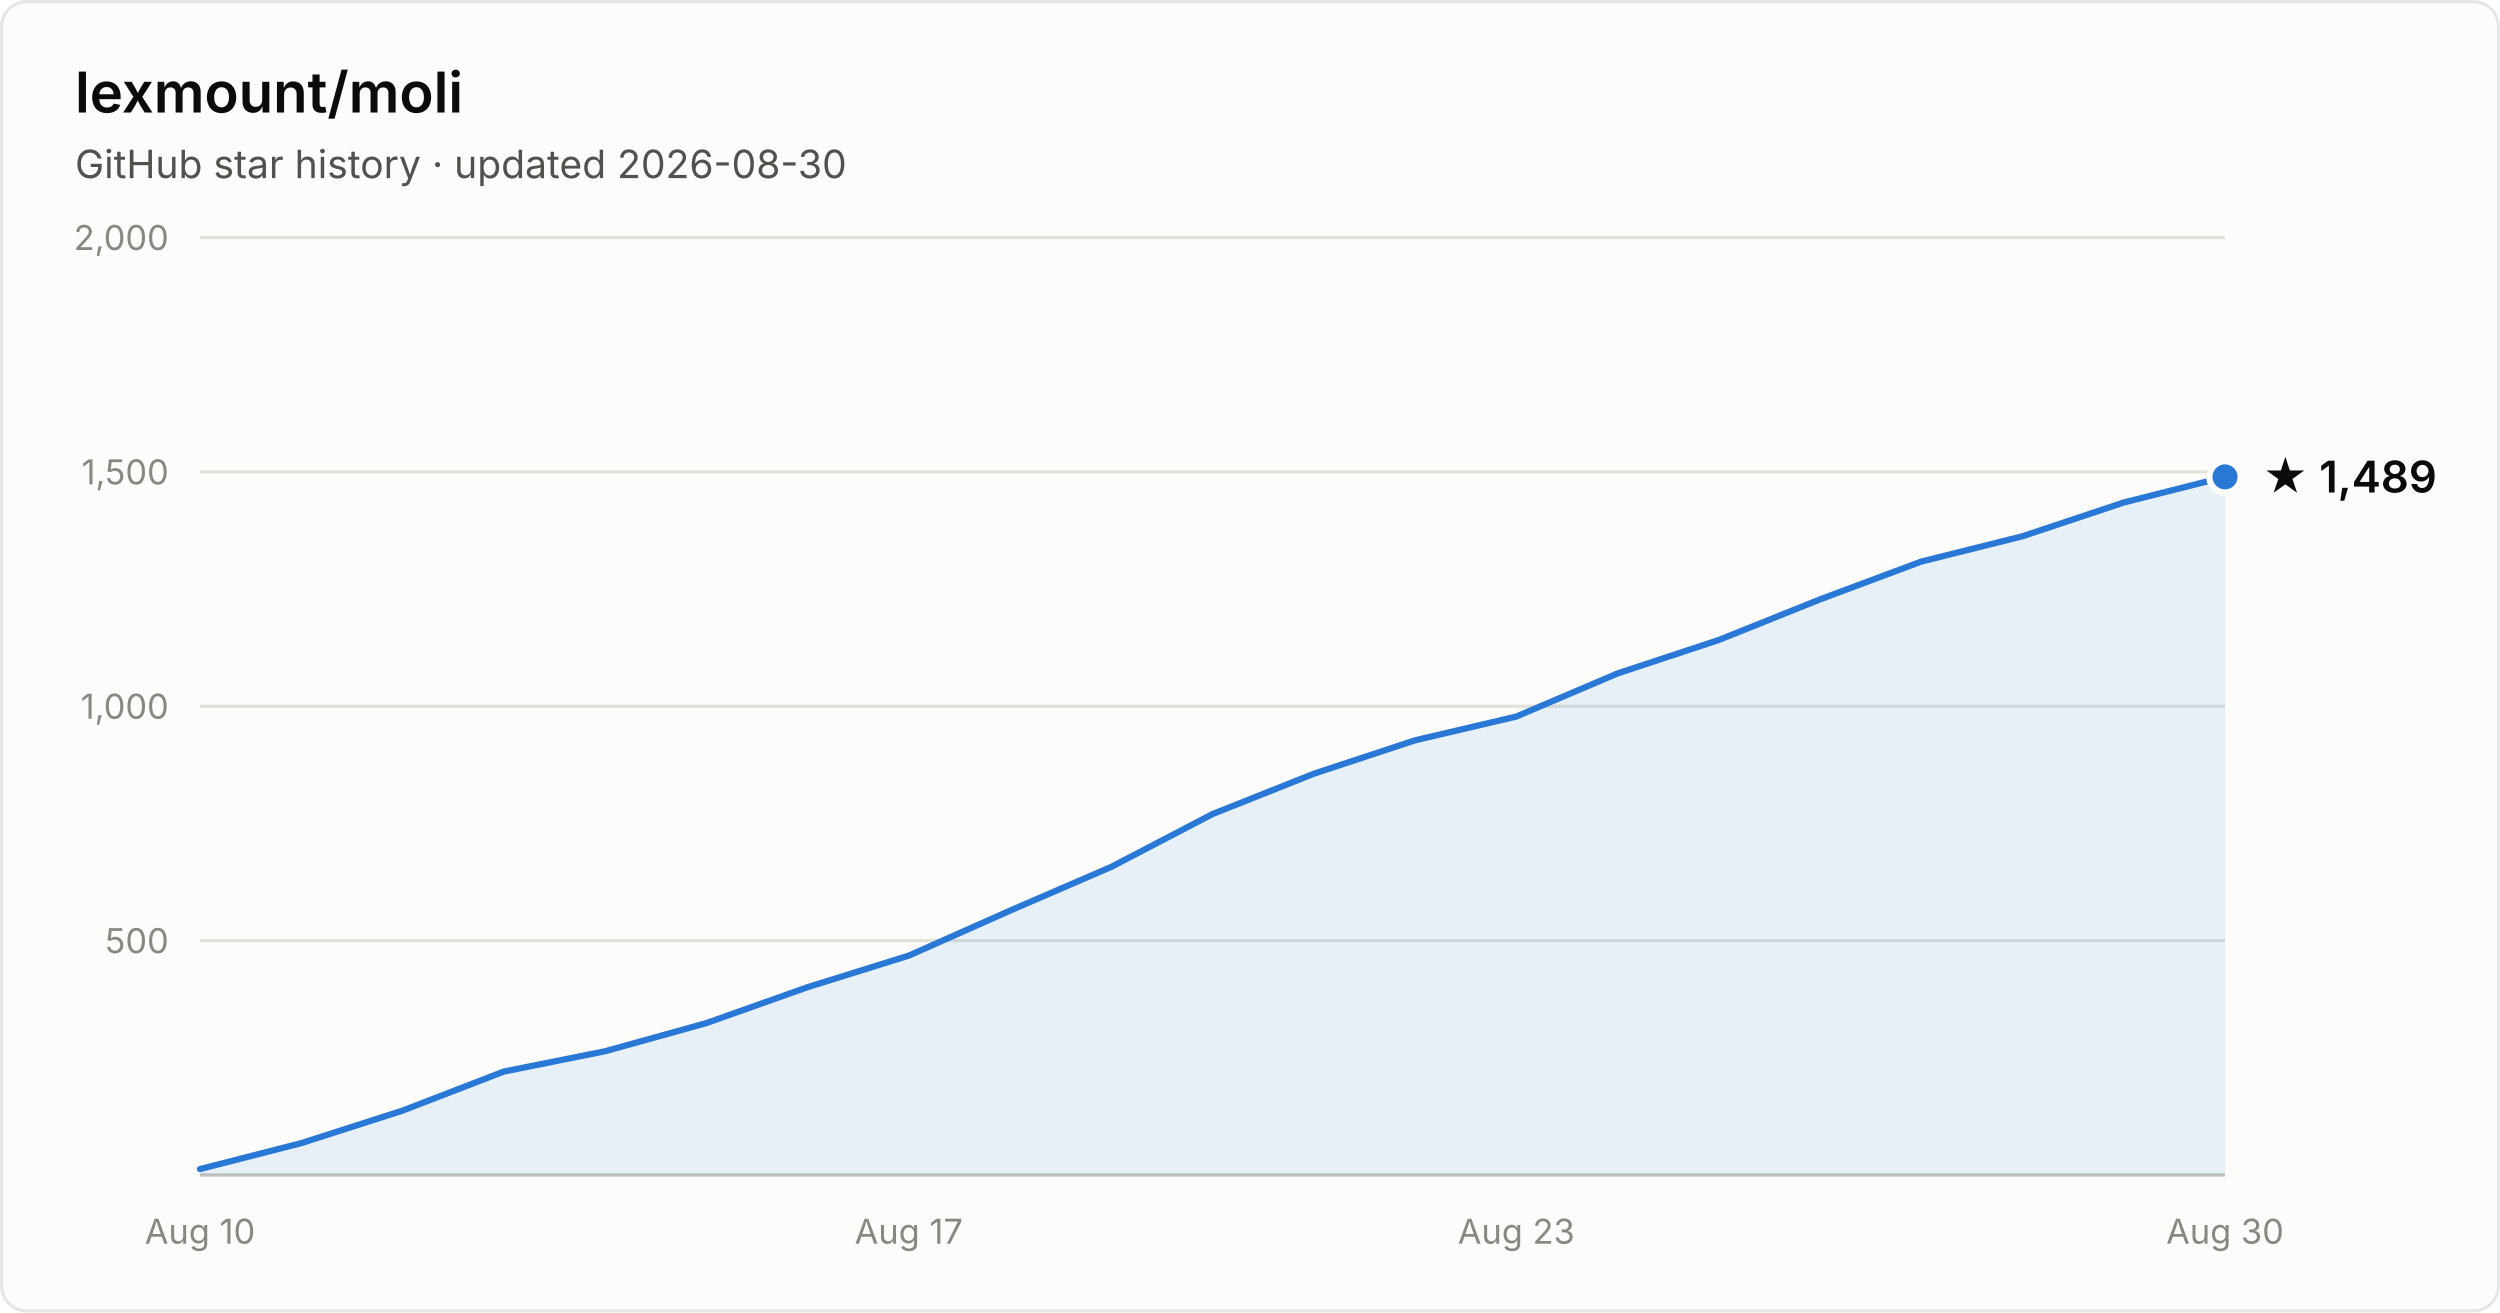
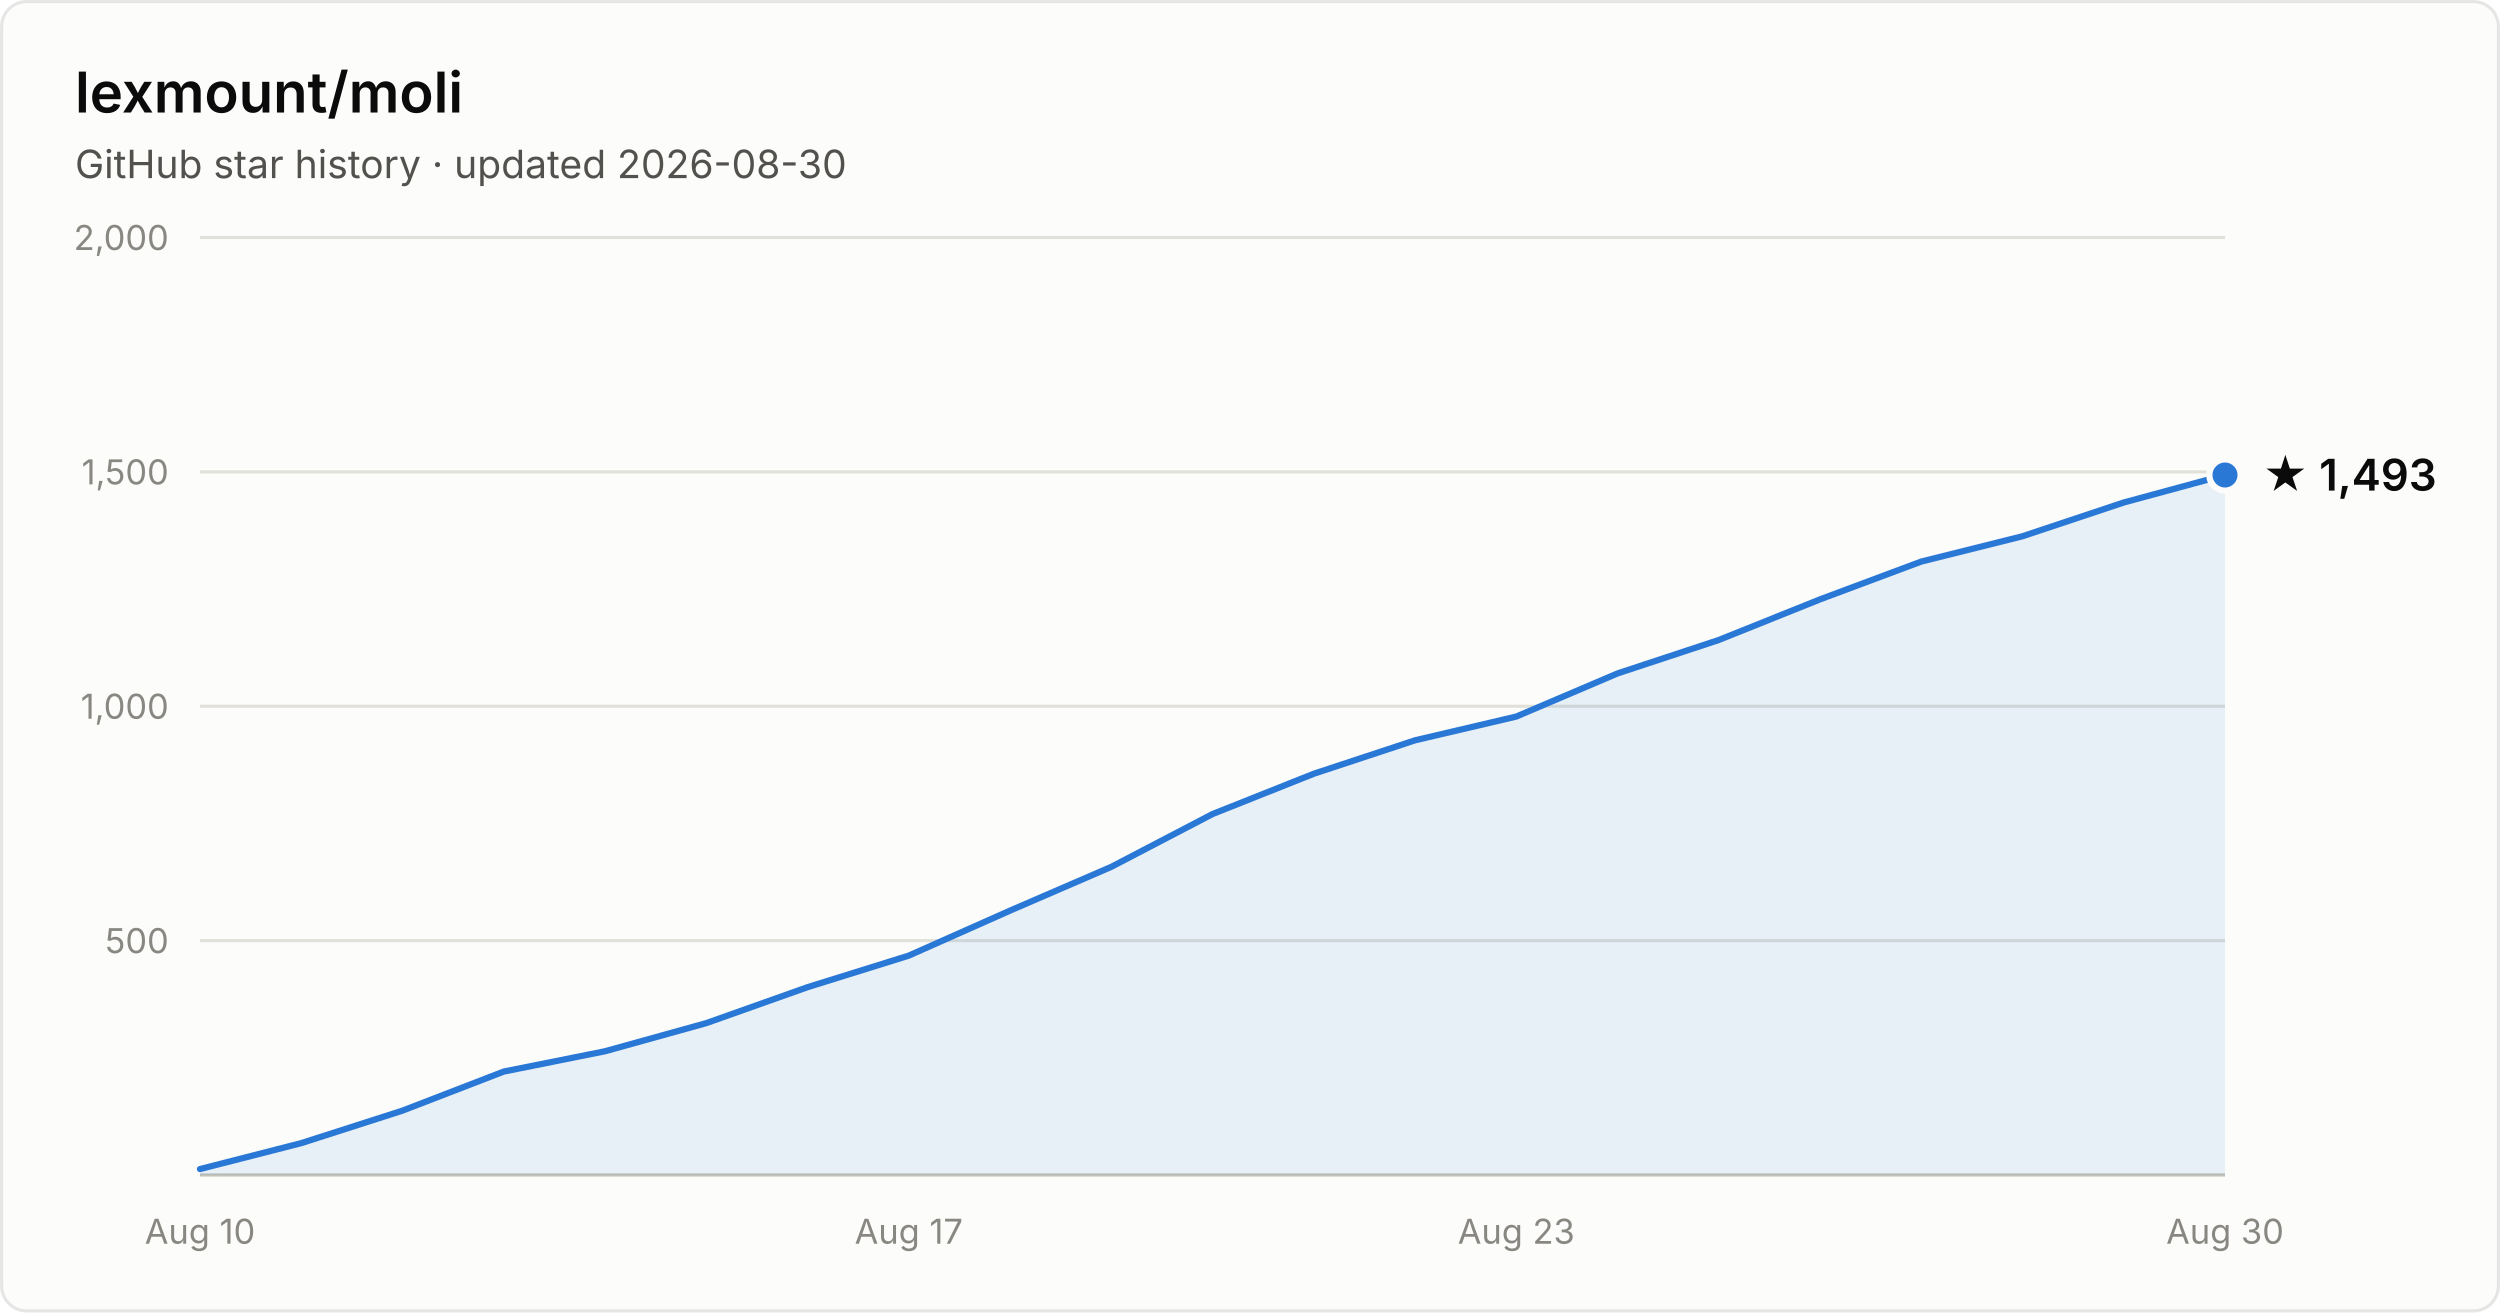
- <svg xmlns="http://www.w3.org/2000/svg" width="800" height="420" viewBox="0 0 800 420" font-family="system-ui, -apple-system, Segoe UI, sans-serif" role="img" aria-label="Star history of lexmount/moli: 1,489 stars as of 2026-08-30">
+ <svg xmlns="http://www.w3.org/2000/svg" width="800" height="420" viewBox="0 0 800 420" font-family="system-ui, -apple-system, Segoe UI, sans-serif" role="img" aria-label="Star history of lexmount/moli: 1,493 stars as of 2026-08-30">
  <rect x="0.5" y="0.5" width="799" height="419" rx="8" fill="#fcfcfb" stroke="rgba(11,11,11,0.10)" />
  <text x="24" y="36" fill="#0b0b0b" font-size="18" font-weight="600">lexmount/moli</text>
  <text x="24" y="57" fill="#52514e" font-size="12.5">GitHub star history · updated 2026-08-30</text>
  <line x1="64" y1="301.0" x2="712" y2="301.0" stroke="#e1e0d9" stroke-width="1" />
  <text x="54" y="305.0" text-anchor="end" fill="#898781" font-size="11" style="font-variant-numeric:tabular-nums">500</text>
  <line x1="64" y1="226.0" x2="712" y2="226.0" stroke="#e1e0d9" stroke-width="1" />
  <text x="54" y="230.0" text-anchor="end" fill="#898781" font-size="11" style="font-variant-numeric:tabular-nums">1,000</text>
  <line x1="64" y1="151.0" x2="712" y2="151.0" stroke="#e1e0d9" stroke-width="1" />
  <text x="54" y="155.0" text-anchor="end" fill="#898781" font-size="11" style="font-variant-numeric:tabular-nums">1,500</text>
  <line x1="64" y1="76.0" x2="712" y2="76.0" stroke="#e1e0d9" stroke-width="1" />
  <text x="54" y="80.0" text-anchor="end" fill="#898781" font-size="11" style="font-variant-numeric:tabular-nums">2,000</text>
  <line x1="64" y1="376" x2="712" y2="376" stroke="#c3c2b7" stroke-width="1" />
  <text x="64.0" y="398" text-anchor="middle" fill="#898781" font-size="11" style="font-variant-numeric:tabular-nums">Aug 10</text>
  <text x="290.8" y="398" text-anchor="middle" fill="#898781" font-size="11" style="font-variant-numeric:tabular-nums">Aug 17</text>
  <text x="485.2" y="398" text-anchor="middle" fill="#898781" font-size="11" style="font-variant-numeric:tabular-nums">Aug 23</text>
  <text x="712.0" y="398" text-anchor="middle" fill="#898781" font-size="11" style="font-variant-numeric:tabular-nums">Aug 30</text>
-   <path d="M64.0 374.1 L96.4 365.8 L128.8 355.4 L161.2 342.9 L193.6 336.4 L226.0 327.4 L258.4 315.9 L290.8 305.8 L323.2 291.4 L355.6 277.4 L388.0 260.5 L420.4 247.6 L452.8 236.9 L485.2 229.3 L517.6 215.5 L550.0 204.8 L582.4 191.8 L614.8 179.7 L647.2 171.6 L679.6 160.8 L712.0 152.6 L712.0 376 L64.0 376 Z" fill="#2a78d6" fill-opacity="0.1" />
-   <path d="M64.0 374.1 L96.4 365.8 L128.8 355.4 L161.2 342.9 L193.6 336.4 L226.0 327.4 L258.4 315.9 L290.8 305.8 L323.2 291.4 L355.6 277.4 L388.0 260.5 L420.4 247.6 L452.8 236.9 L485.2 229.3 L517.6 215.5 L550.0 204.8 L582.4 191.8 L614.8 179.7 L647.2 171.6 L679.6 160.8 L712.0 152.6" fill="none" stroke="#2a78d6" stroke-width="2" stroke-linejoin="round" stroke-linecap="round" />
-   <circle cx="712.0" cy="152.6" r="5" fill="#2a78d6" stroke="#fcfcfb" stroke-width="2" />
-   <text x="724.0" y="157.6" fill="#0b0b0b" font-size="14" font-weight="600">★ 1,489</text>
+   <path d="M64.0 374.1 L96.4 365.8 L128.8 355.4 L161.2 342.9 L193.6 336.4 L226.0 327.4 L258.4 315.9 L290.8 305.8 L323.2 291.4 L355.6 277.4 L388.0 260.5 L420.4 247.6 L452.8 236.9 L485.2 229.3 L517.6 215.5 L550.0 204.8 L582.4 191.8 L614.8 179.7 L647.2 171.6 L679.6 160.8 L712.0 152.0 L712.0 376 L64.0 376 Z" fill="#2a78d6" fill-opacity="0.1" />
+   <path d="M64.0 374.1 L96.4 365.8 L128.8 355.4 L161.2 342.9 L193.6 336.4 L226.0 327.4 L258.4 315.9 L290.8 305.8 L323.2 291.4 L355.6 277.4 L388.0 260.5 L420.4 247.6 L452.8 236.9 L485.2 229.3 L517.6 215.5 L550.0 204.8 L582.4 191.8 L614.8 179.7 L647.2 171.6 L679.6 160.8 L712.0 152.0" fill="none" stroke="#2a78d6" stroke-width="2" stroke-linejoin="round" stroke-linecap="round" />
+   <circle cx="712.0" cy="152.0" r="5" fill="#2a78d6" stroke="#fcfcfb" stroke-width="2" />
+   <text x="724.0" y="157.0" fill="#0b0b0b" font-size="14" font-weight="600">★ 1,493</text>
</svg>
